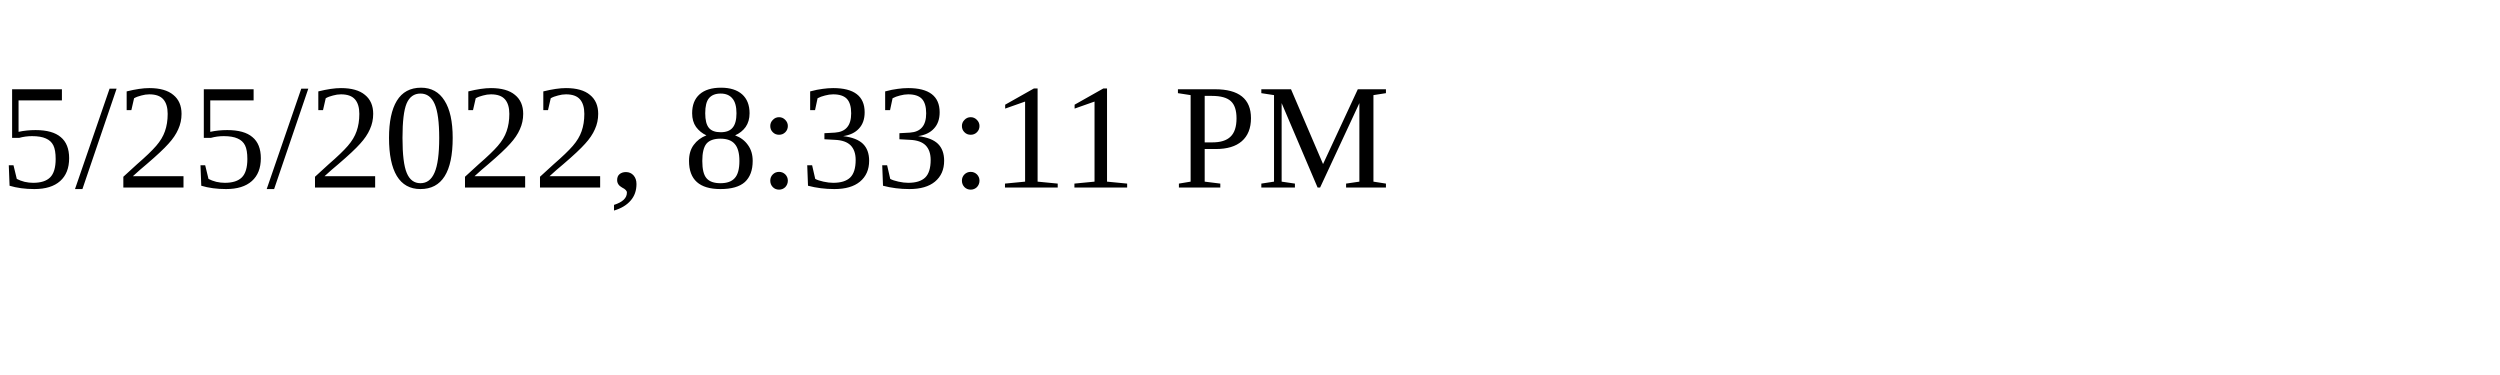
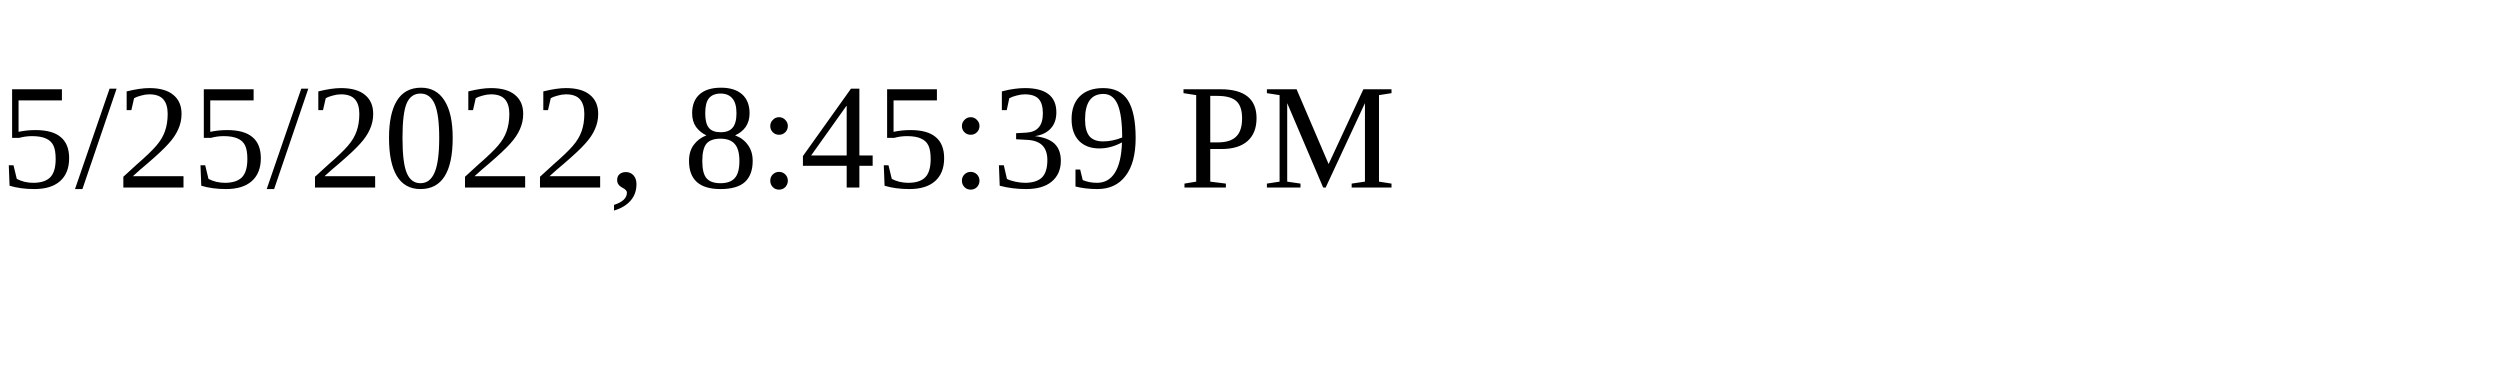
<svg xmlns="http://www.w3.org/2000/svg" height="30" width="200">
-   <text x="0" y="15">5/25/2022, 8:33:11 PM</text>
+   <text x="0" y="15">5/25/2022, 8:45:39 PM</text>
</svg>
